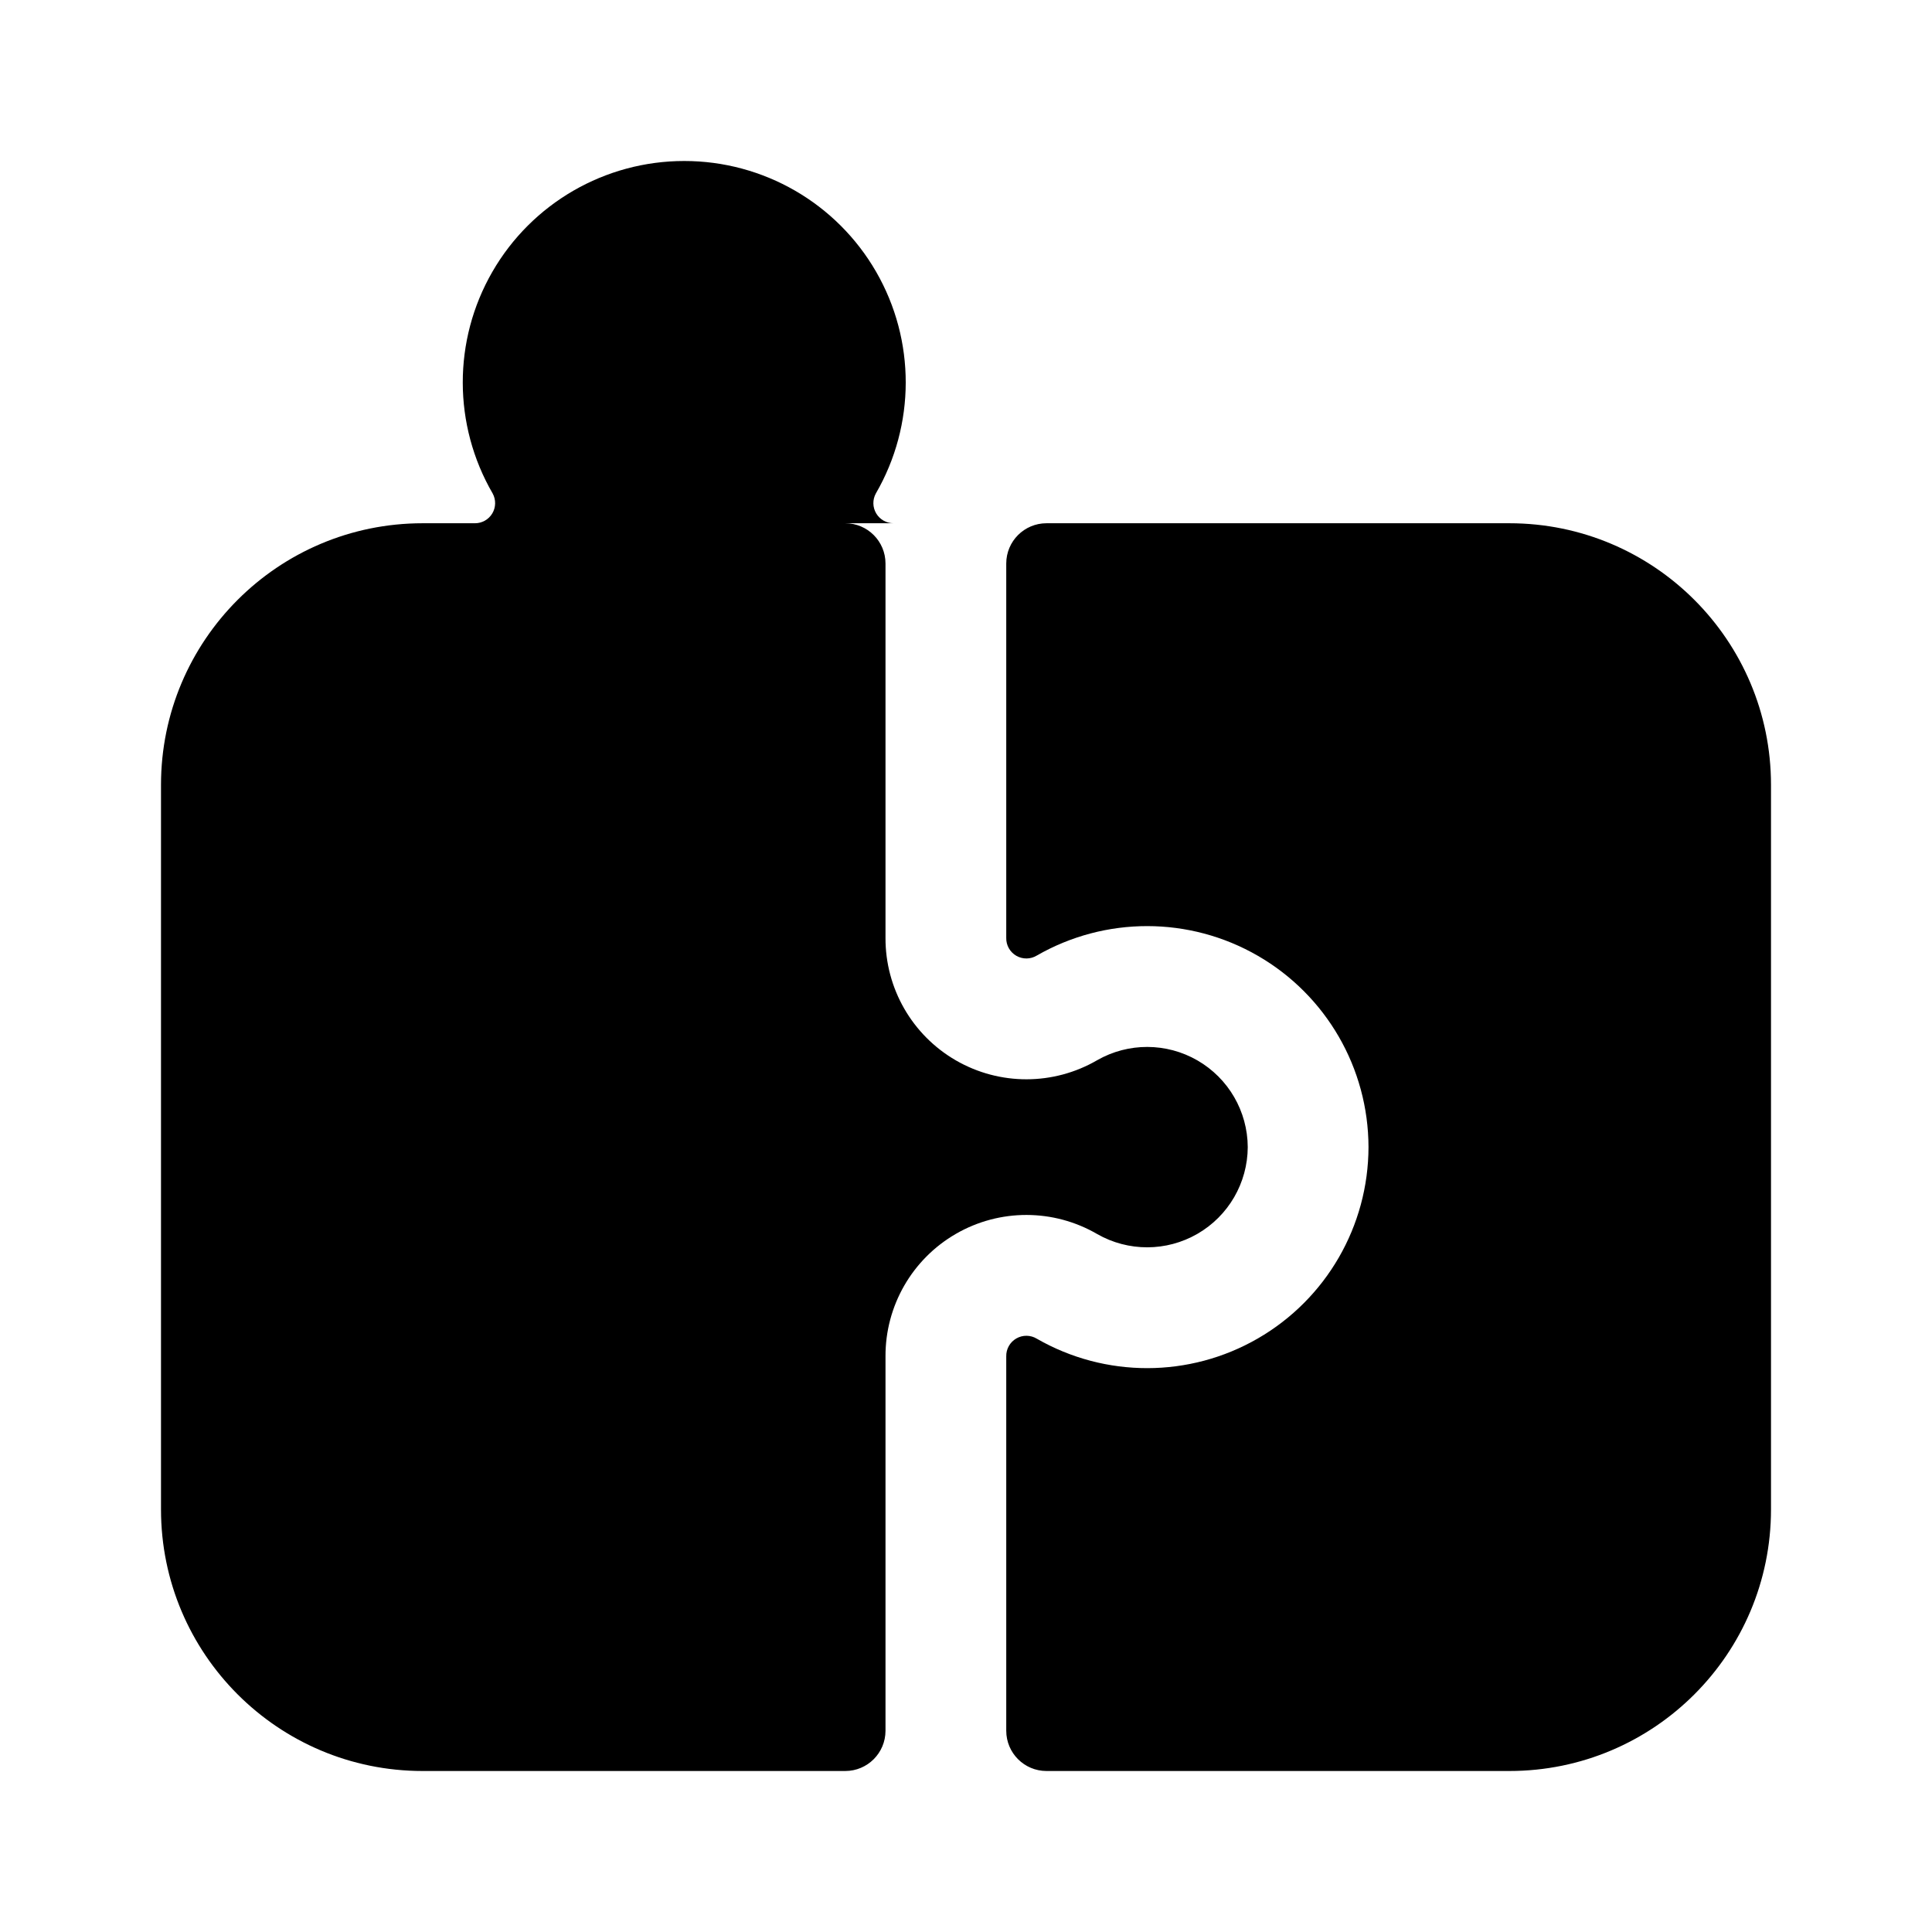
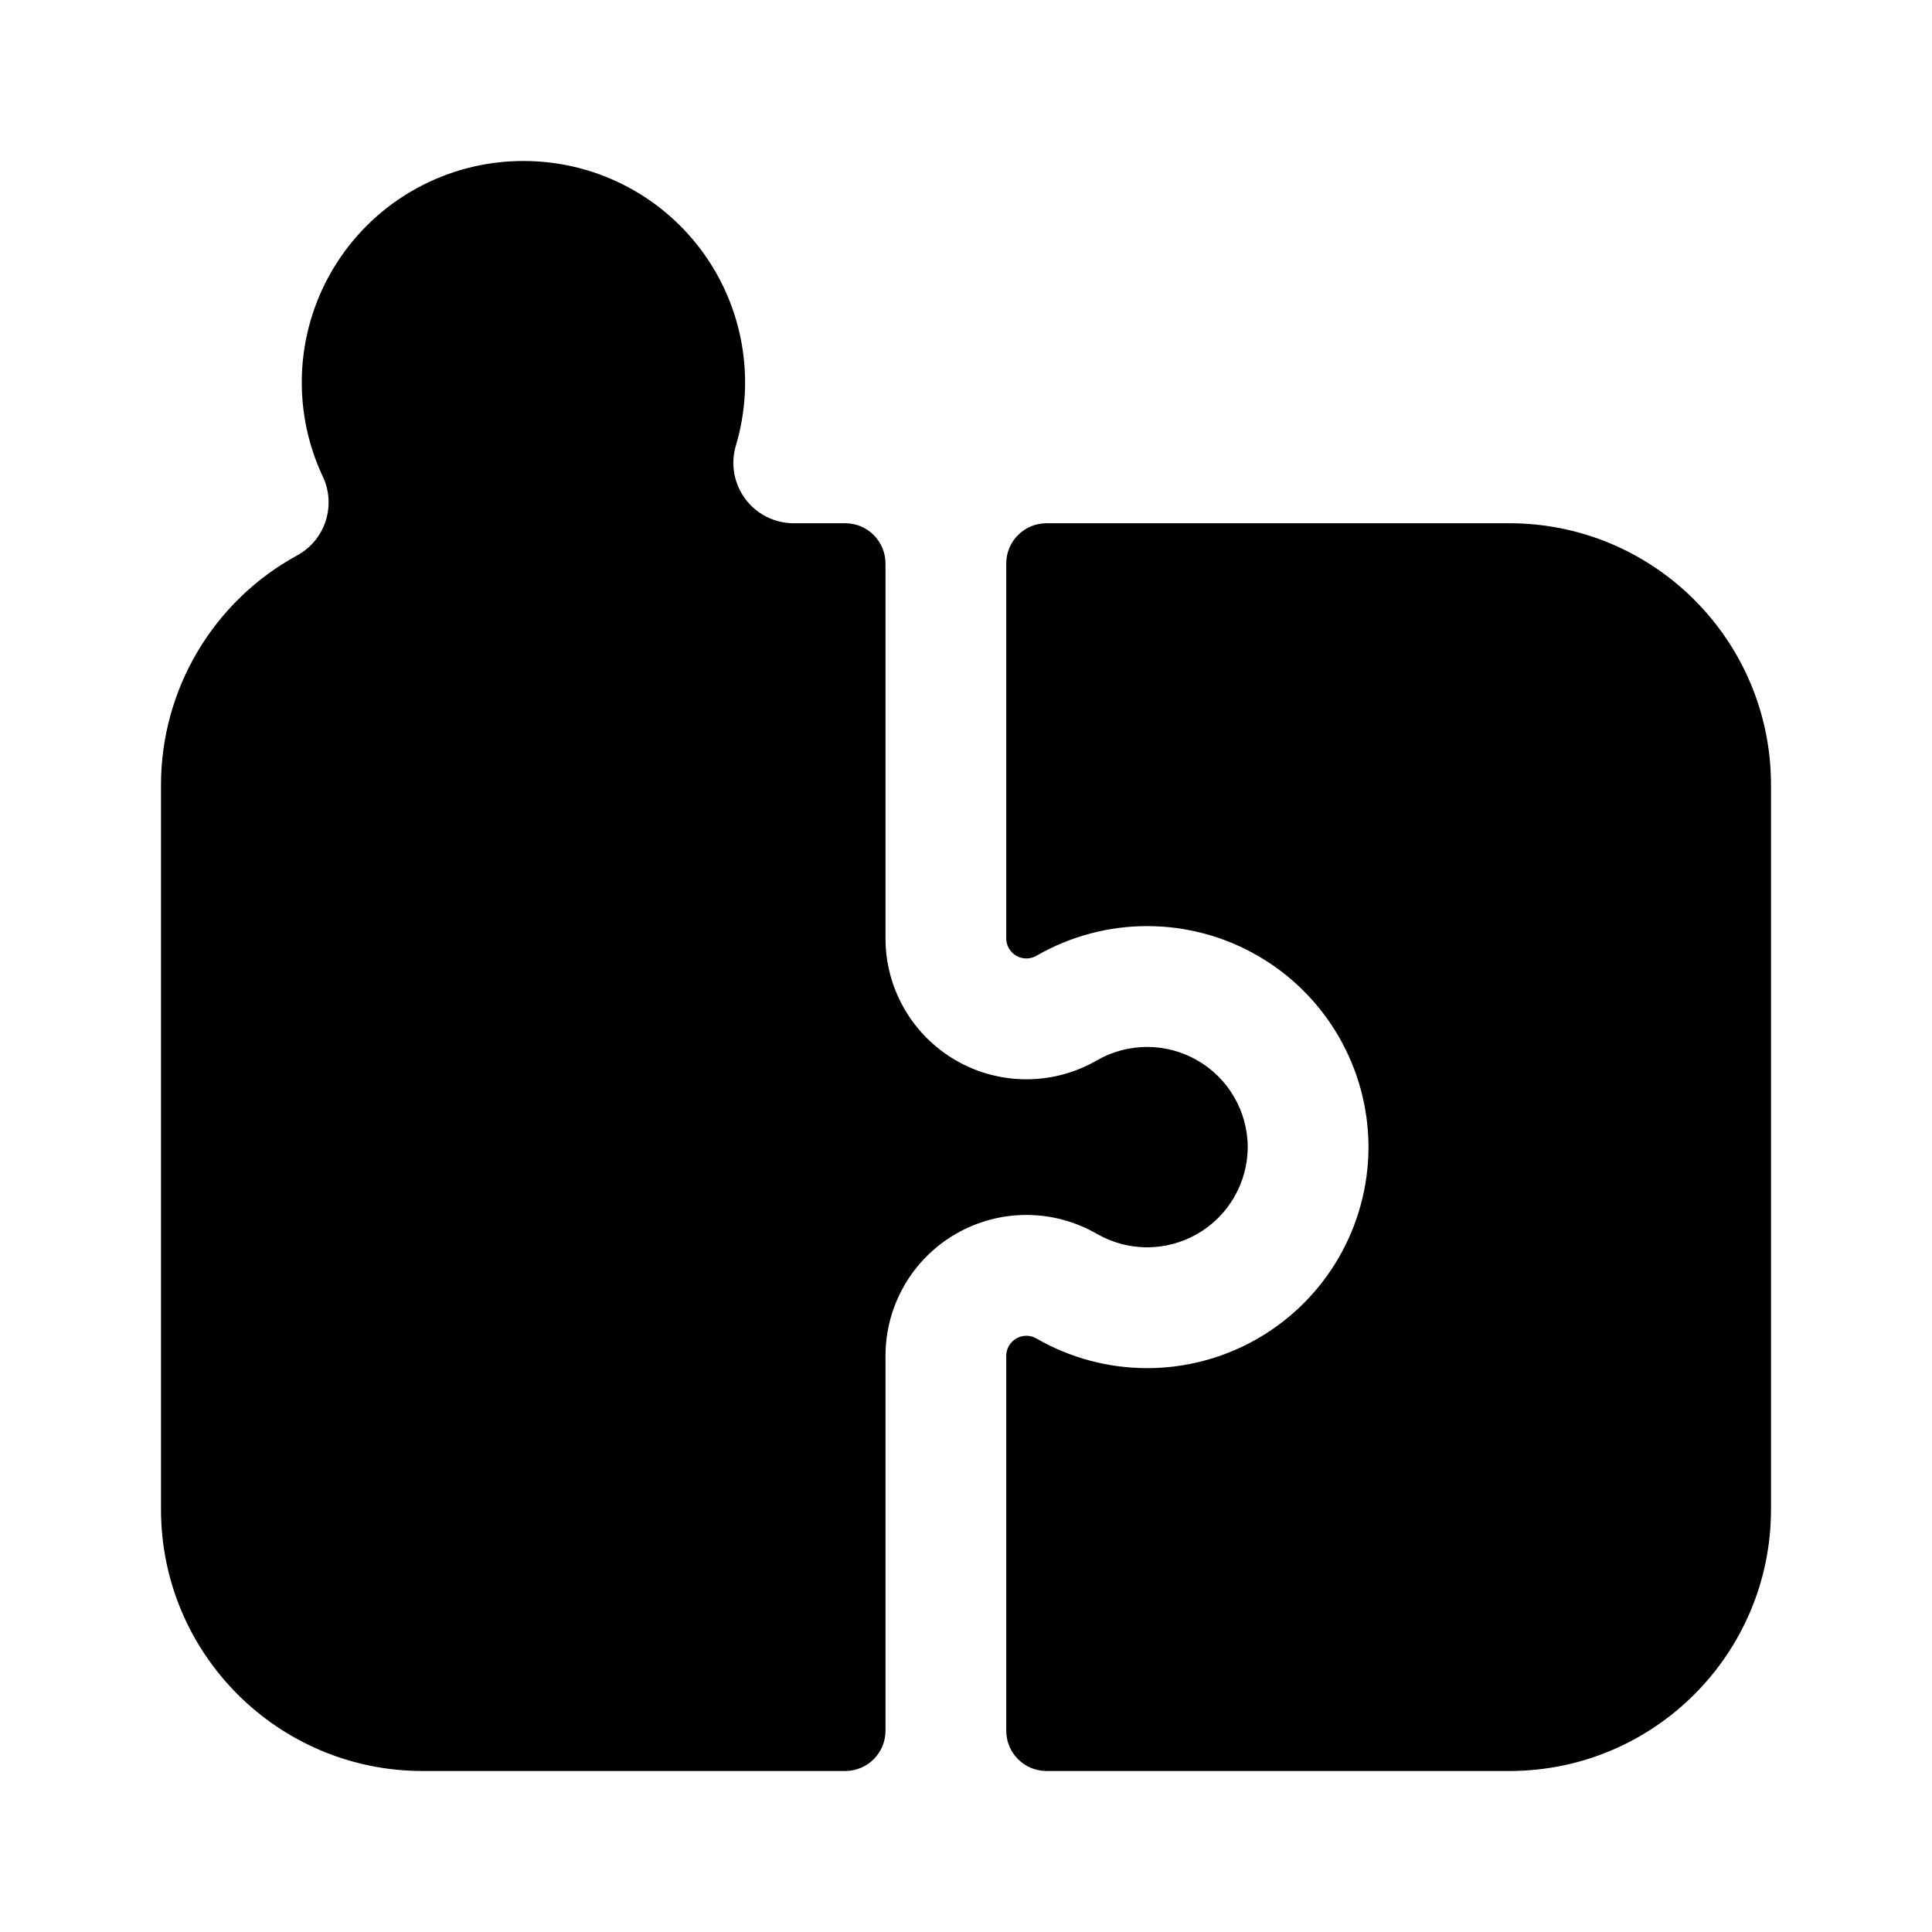
<svg xmlns="http://www.w3.org/2000/svg" viewBox="0 0 24 24" fill="none" stroke="currentColor" stroke-width="1.5" stroke-linecap="round" stroke-linejoin="round">
-   <path fill="currentColor" fill-rule="evenodd" stroke="none" d="M2 9.75A3.25 3.25 0 0 1 5.25 6.5H5.9A0.25 0.25 0 0 0 6.12 6.13A2.75 2.75 0 0 1 8.5 2A2.75 2.75 0 0 1 10.88 6.13A0.25 0.25 0 0 0 11.1 6.5H10.5A0.5 0.5 0 0 1 11 7V11.65A1.75 1.75 0 0 0 13.63 13.17A1.25 1.25 0 0 1 15.5 14.25A1.25 1.25 0 0 1 13.63 15.33A1.75 1.75 0 0 0 11 16.85V21.5A0.5 0.5 0 0 1 10.5 22H5.25A3.25 3.25 0 0 1 2 18.75Z" />
+   <path fill="currentColor" fill-rule="evenodd" stroke="none" d="M2 9.75A3.25 3.25 0 0 1 3.69 6.9A0.75 0.75 0 0 0 4.01 5.92A2.75 2.75 0 0 1 6.5 2A2.75 2.75 0 0 1 9.14 5.54A0.75 0.75 0 0 0 9.85 6.5H10.5A0.5 0.5 0 0 1 11 7V11.65A1.75 1.75 0 0 0 13.63 13.17A1.25 1.25 0 0 1 15.5 14.25A1.25 1.25 0 0 1 13.63 15.33A1.75 1.75 0 0 0 11 16.85V21.5A0.5 0.5 0 0 1 10.5 22H5.25A3.25 3.25 0 0 1 2 18.75Z" />
  <path fill="currentColor" fill-rule="evenodd" stroke="none" d="M12.5 7A0.5 0.5 0 0 1 13 6.5H18.75A3.25 3.25 0 0 1 22 9.75V18.75A3.25 3.25 0 0 1 18.75 22H13A0.5 0.5 0 0 1 12.5 21.5V16.85A0.25 0.25 0 0 1 12.88 16.63A2.75 2.75 0 0 0 17 14.25A2.75 2.75 0 0 0 12.88 11.87A0.25 0.25 0 0 1 12.5 11.65Z" />
</svg>
